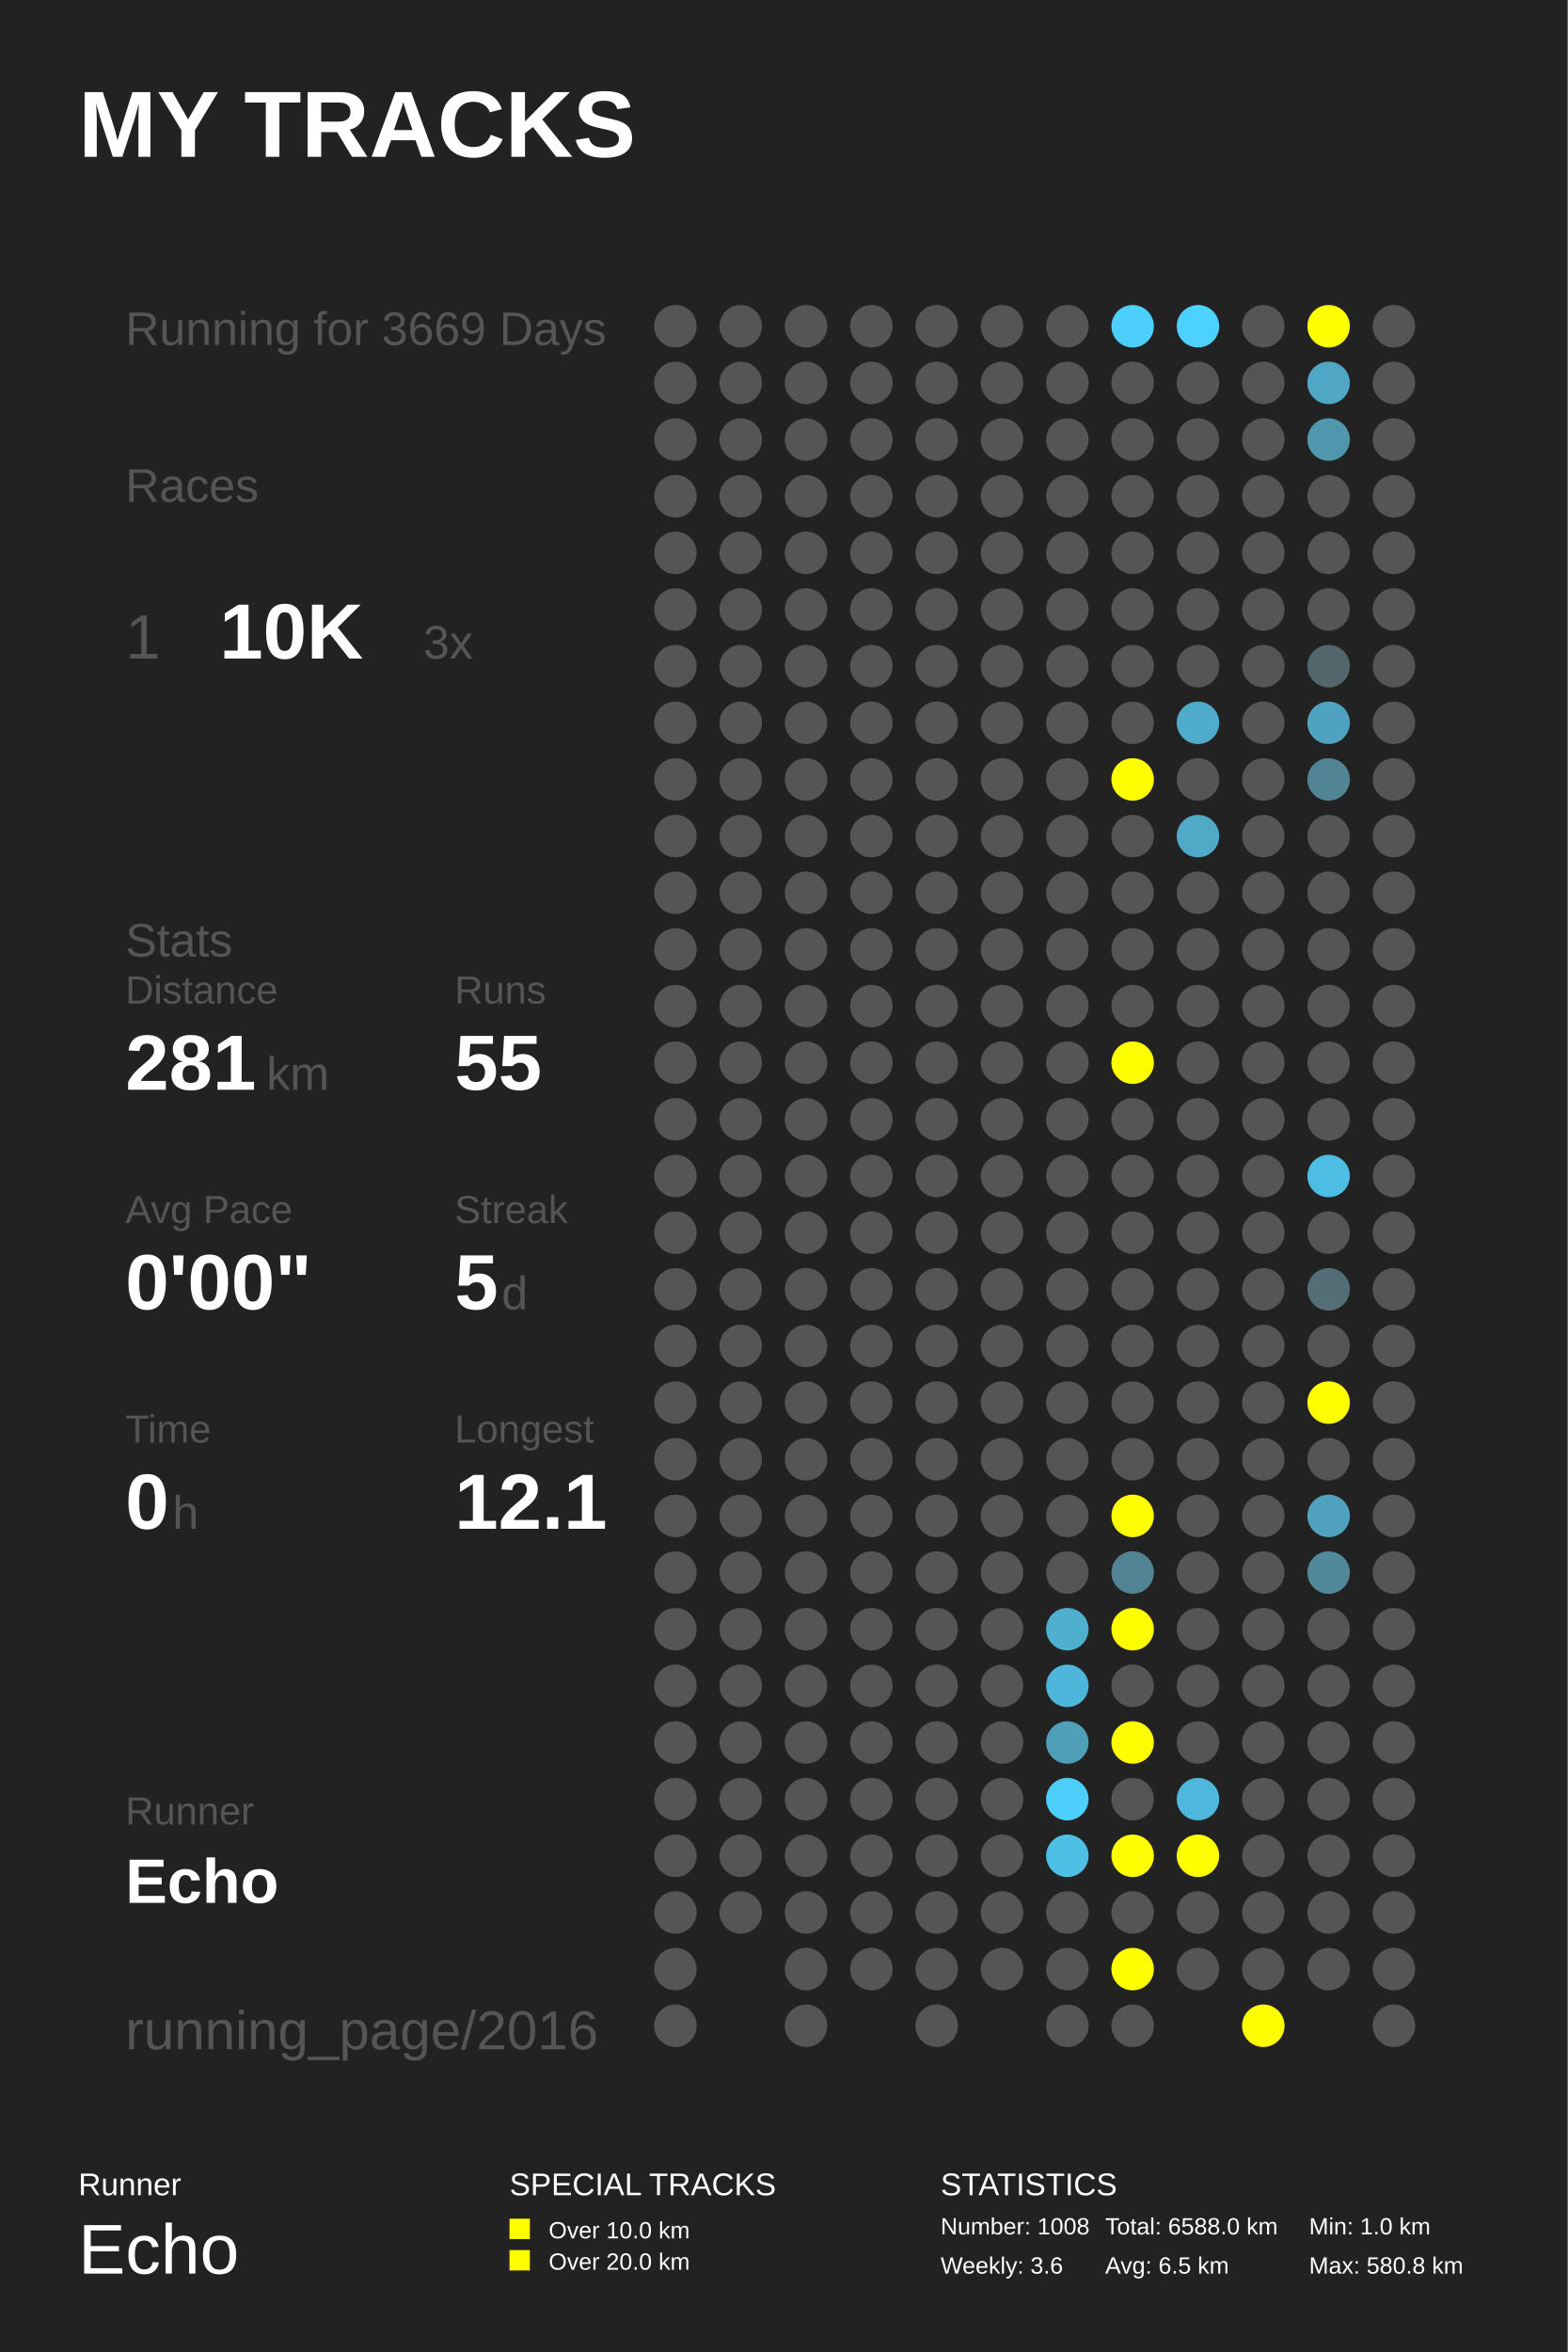
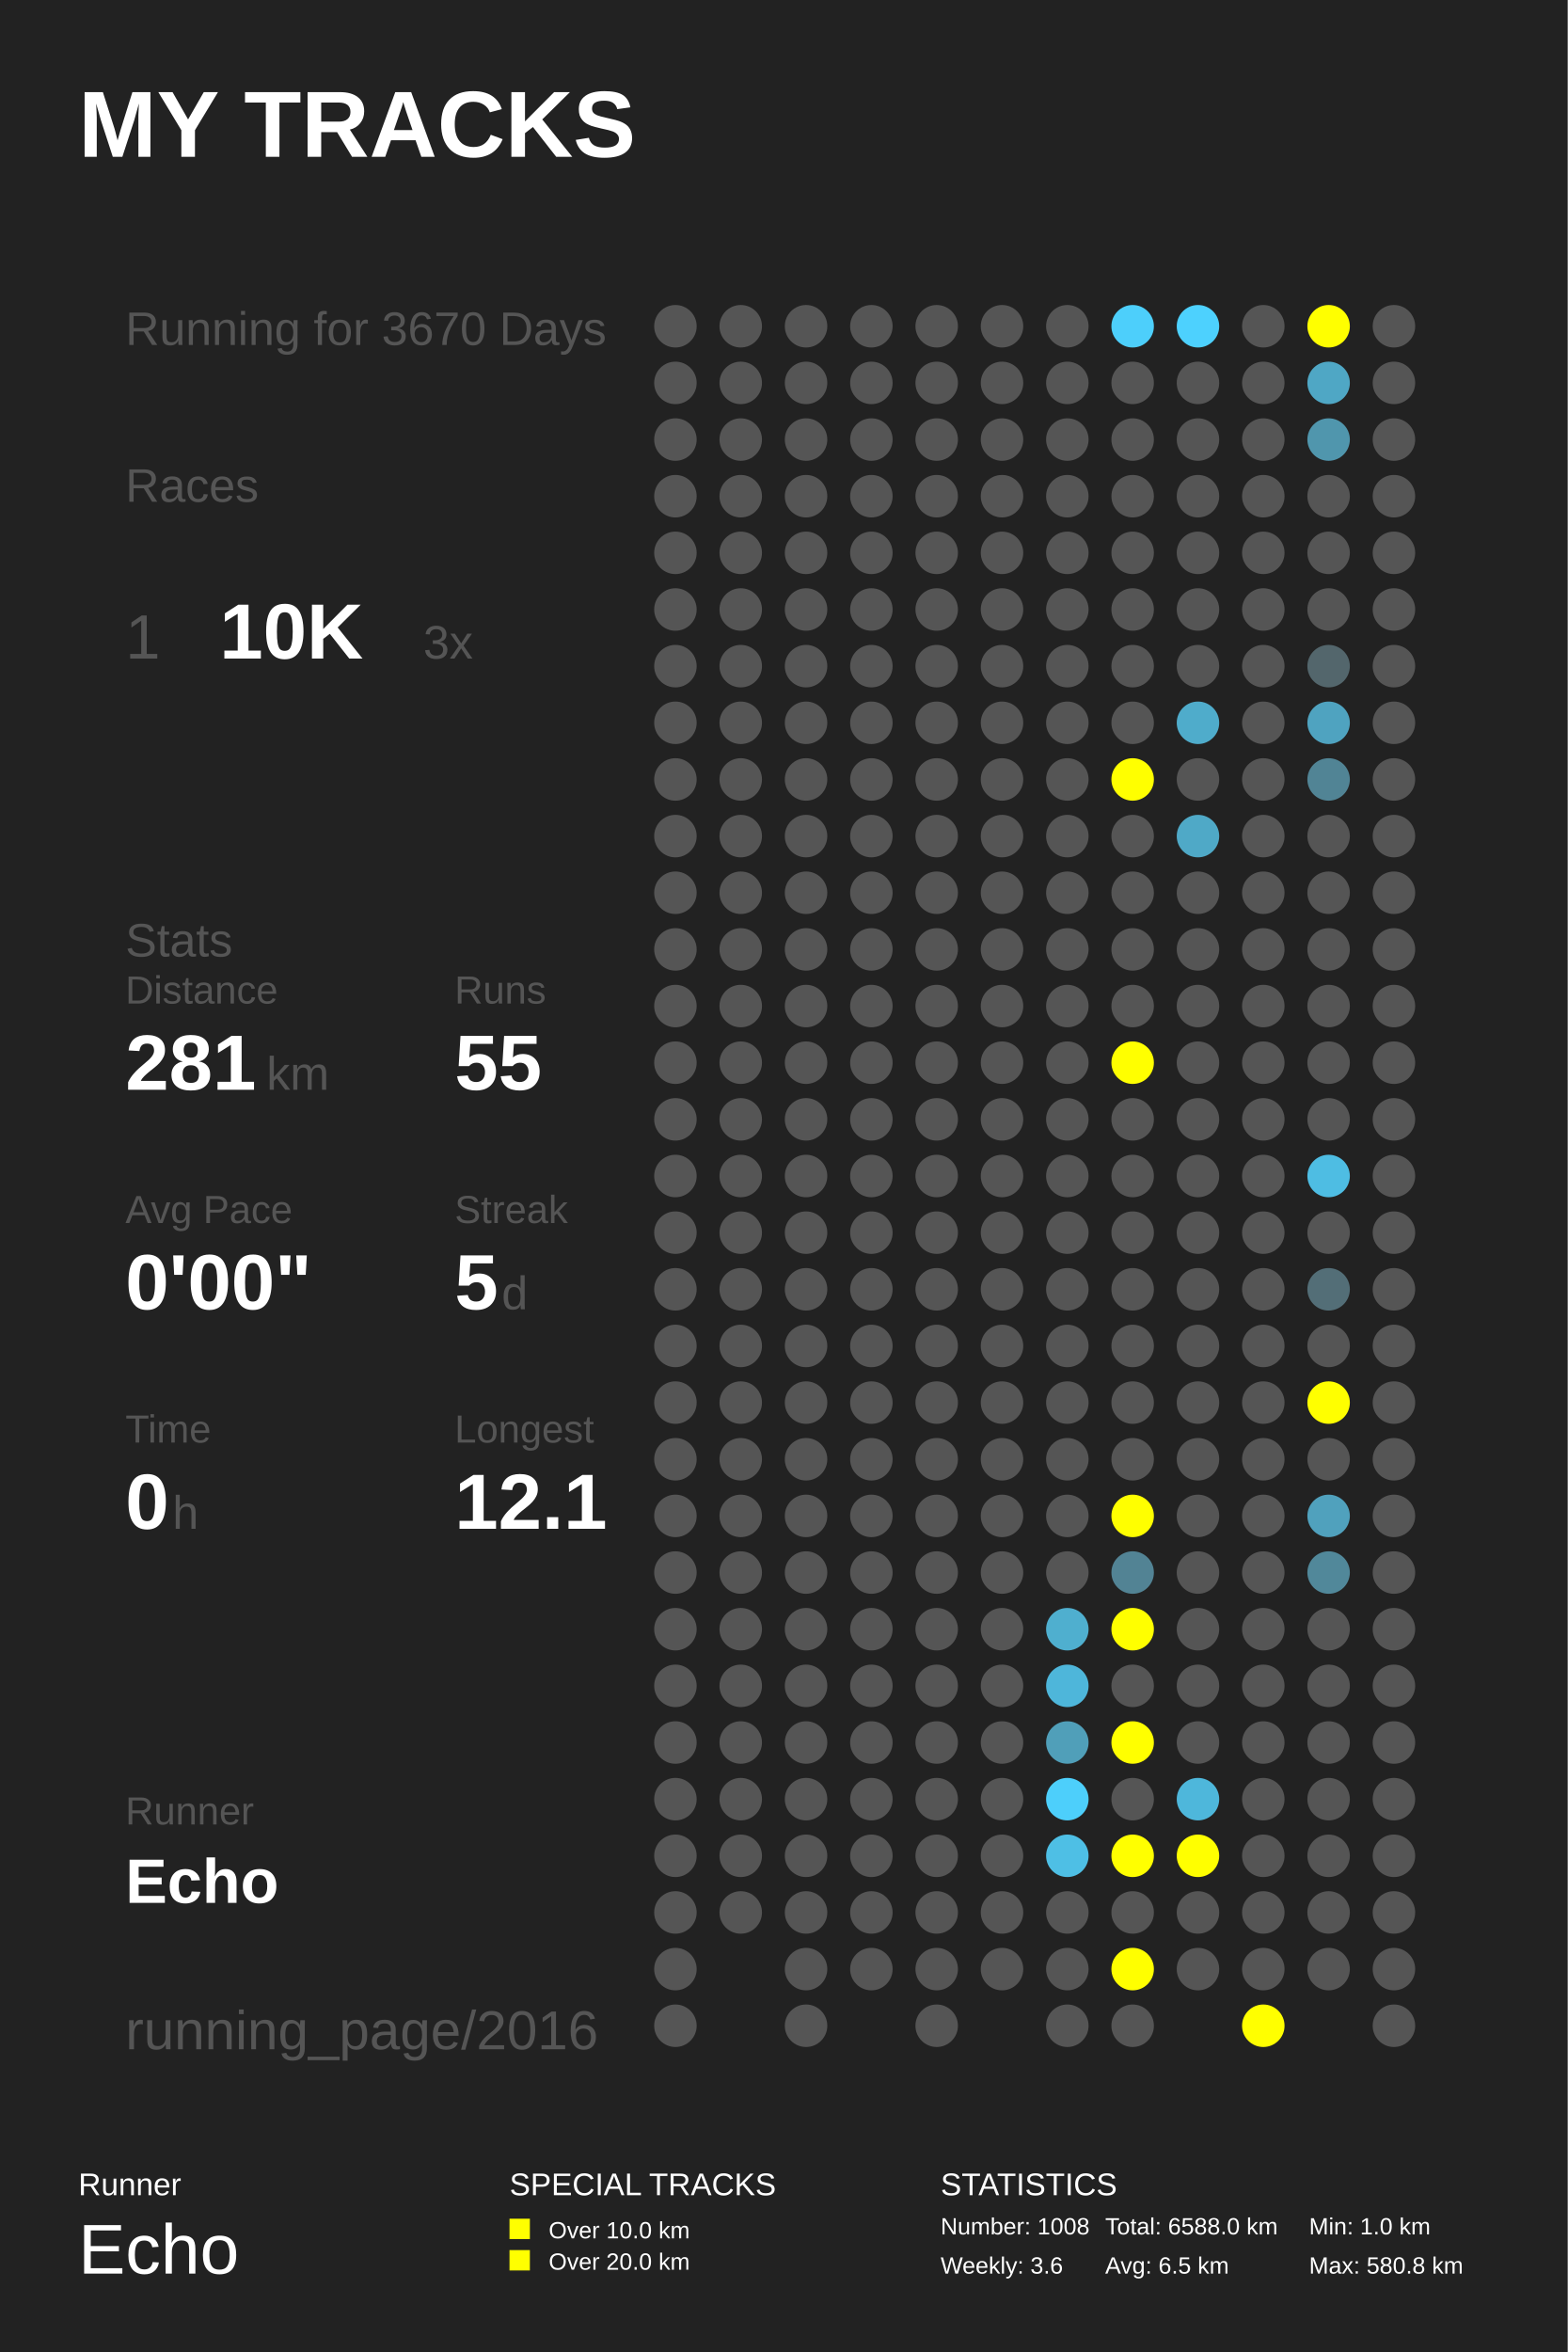
<svg xmlns="http://www.w3.org/2000/svg" baseProfile="full" height="300mm" version="1.1" viewBox="0,0,200,300" width="200mm">
  <defs />
  <rect fill="#222222" height="300" width="200" x="0" y="0" />
  <text fill="#FFFFFF" style="font-size:12px; font-family:Arial; font-weight:bold;" x="10" y="20">MY TRACKS</text>
  <text fill="#FFFFFF" style="font-size:4px; font-family:Arial" x="10" y="280">Runner</text>
  <text fill="#FFFFFF" style="font-size:9px; font-family:Arial" x="10" y="290">Echo</text>
  <text fill="#FFFFFF" style="font-size:4px; font-family:Arial" x="65" y="280">SPECIAL TRACKS</text>
  <rect fill="#FFFF00" height="2.6" width="2.6" x="65" y="283" />
  <text fill="#FFFFFF" style="font-size:3px; font-family:Arial" x="70" y="285.5">Over 10.0 km</text>
  <rect fill="#FFFF00" height="2.6" width="2.6" x="65" y="287" />
  <text fill="#FFFFFF" style="font-size:3px; font-family:Arial" x="70" y="289.5">Over 20.0 km</text>
  <text fill="#FFFFFF" style="font-size:4px; font-family:Arial" x="120" y="280">STATISTICS</text>
  <text fill="#FFFFFF" style="font-size:3px; font-family:Arial" x="120" y="285">Number: 1008</text>
  <text fill="#FFFFFF" style="font-size:3px; font-family:Arial" x="120" y="290">Weekly: 3.6</text>
  <text fill="#FFFFFF" style="font-size:3px; font-family:Arial" x="141" y="285">Total: 6588.0 km</text>
  <text fill="#FFFFFF" style="font-size:3px; font-family:Arial" x="141" y="290">Avg: 6.5 km</text>
  <text fill="#FFFFFF" style="font-size:3px; font-family:Arial" x="167" y="285">Min: 1.0 km</text>
  <text fill="#FFFFFF" style="font-size:3px; font-family:Arial" x="167" y="290">Max: 580.8 km</text>
-   <text fill="#555555" style="font-size:6px; font-family:Arial;" x="16" y="44">Running for 3669 Days</text>
+   <text fill="#555555" style="font-size:6px; font-family:Arial;" x="16" y="44">Running for 3670 Days</text>
  <text fill="#555555" style="font-size:6px; font-family:Arial;" x="16" y="64">Races</text>
  <text fill="#555555" style="font-size:8px; font-family:Arial;" x="16" y="84">1</text>
  <text fill="#FFFFFF" style="font-size:10px; font-family:Arial; font-weight:bold;" x="28" y="84">10K</text>
  <text fill="#555555" style="font-size:6px; font-family:Arial;" x="54" y="84">3x</text>
  <text fill="#555555" style="font-size:6px; font-family:Arial;" x="16" y="122">Stats</text>
  <text fill="#555555" style="font-size:5px; font-family:Arial;" x="16" y="128">Distance</text>
  <text fill="#FFFFFF" style="font-size:10px; font-family:Arial; font-weight:bold;" x="16" y="139">281</text>
  <text fill="#555555" style="font-size:6px; font-family:Arial;" x="34" y="139">km</text>
  <text fill="#555555" style="font-size:5px; font-family:Arial;" x="58" y="128">Runs</text>
  <text fill="#FFFFFF" style="font-size:10px; font-family:Arial; font-weight:bold;" x="58" y="139">55</text>
  <text fill="#555555" style="font-size:5px; font-family:Arial;" x="16" y="156">Avg Pace</text>
  <text fill="#FFFFFF" style="font-size:10px; font-family:Arial; font-weight:bold;" x="16" y="167">0'00"</text>
  <text fill="#555555" style="font-size:5px; font-family:Arial;" x="58" y="156">Streak</text>
  <text fill="#FFFFFF" style="font-size:10px; font-family:Arial; font-weight:bold;" x="58" y="167">5</text>
  <text fill="#555555" style="font-size:6px; font-family:Arial;" x="64" y="167">d</text>
  <text fill="#555555" style="font-size:5px; font-family:Arial;" x="16" y="184">Time</text>
  <text fill="#FFFFFF" style="font-size:10px; font-family:Arial; font-weight:bold;" x="16" y="195">0</text>
  <text fill="#555555" style="font-size:6px; font-family:Arial;" x="22" y="195">h</text>
  <text fill="#555555" style="font-size:5px; font-family:Arial;" x="58" y="184">Longest</text>
  <text fill="#FFFFFF" style="font-size:10px; font-family:Arial; font-weight:bold;" x="58" y="195">12.1</text>
  <text fill="#555555" style="font-size:5px; font-family:Arial;" x="16" y="232.71">Runner</text>
  <text fill="#FFFFFF" style="font-size:8px; font-family:Arial; font-weight:bold;" x="16" y="242.71">Echo</text>
  <text fill="#555555" style="font-size:7px; font-family:Arial;" x="16" y="261.387">running_page/2016</text>
  <circle cx="86.167" cy="41.613" fill="#555555" r="2.71" />
  <circle cx="86.167" cy="48.839" fill="#555555" r="2.71" />
  <circle cx="86.167" cy="56.065" fill="#555555" r="2.71" />
  <circle cx="86.167" cy="63.29" fill="#555555" r="2.71" />
  <circle cx="86.167" cy="70.516" fill="#555555" r="2.71" />
  <circle cx="86.167" cy="77.742" fill="#555555" r="2.71" />
  <circle cx="86.167" cy="84.968" fill="#555555" r="2.71" />
  <circle cx="86.167" cy="92.194" fill="#555555" r="2.71" />
  <circle cx="86.167" cy="99.419" fill="#555555" r="2.71" />
  <circle cx="86.167" cy="106.645" fill="#555555" r="2.71" />
  <circle cx="86.167" cy="113.871" fill="#555555" r="2.71" />
  <circle cx="86.167" cy="121.097" fill="#555555" r="2.71" />
  <circle cx="86.167" cy="128.323" fill="#555555" r="2.71" />
  <circle cx="86.167" cy="135.548" fill="#555555" r="2.71" />
  <circle cx="86.167" cy="142.774" fill="#555555" r="2.71" />
  <circle cx="86.167" cy="150.0" fill="#555555" r="2.71" />
  <circle cx="86.167" cy="157.226" fill="#555555" r="2.71" />
  <circle cx="86.167" cy="164.452" fill="#555555" r="2.71" />
  <circle cx="86.167" cy="171.677" fill="#555555" r="2.71" />
  <circle cx="86.167" cy="178.903" fill="#555555" r="2.71" />
  <circle cx="86.167" cy="186.129" fill="#555555" r="2.71" />
  <circle cx="86.167" cy="193.355" fill="#555555" r="2.71" />
  <circle cx="86.167" cy="200.581" fill="#555555" r="2.71" />
  <circle cx="86.167" cy="207.806" fill="#555555" r="2.71" />
  <circle cx="86.167" cy="215.032" fill="#555555" r="2.71" />
  <circle cx="86.167" cy="222.258" fill="#555555" r="2.71" />
  <circle cx="86.167" cy="229.484" fill="#555555" r="2.71" />
  <circle cx="86.167" cy="236.71" fill="#555555" r="2.71" />
  <circle cx="86.167" cy="243.935" fill="#555555" r="2.71" />
  <circle cx="86.167" cy="251.161" fill="#555555" r="2.71" />
  <circle cx="86.167" cy="258.387" fill="#555555" r="2.71" />
  <circle cx="94.5" cy="41.613" fill="#555555" r="2.71" />
  <circle cx="94.5" cy="48.839" fill="#555555" r="2.71" />
  <circle cx="94.5" cy="56.065" fill="#555555" r="2.71" />
  <circle cx="94.5" cy="63.29" fill="#555555" r="2.71" />
  <circle cx="94.5" cy="70.516" fill="#555555" r="2.71" />
  <circle cx="94.5" cy="77.742" fill="#555555" r="2.71" />
  <circle cx="94.5" cy="84.968" fill="#555555" r="2.71" />
  <circle cx="94.5" cy="92.194" fill="#555555" r="2.71" />
  <circle cx="94.5" cy="99.419" fill="#555555" r="2.71" />
  <circle cx="94.5" cy="106.645" fill="#555555" r="2.71" />
  <circle cx="94.5" cy="113.871" fill="#555555" r="2.71" />
  <circle cx="94.5" cy="121.097" fill="#555555" r="2.71" />
  <circle cx="94.5" cy="128.323" fill="#555555" r="2.71" />
  <circle cx="94.5" cy="135.548" fill="#555555" r="2.71" />
  <circle cx="94.5" cy="142.774" fill="#555555" r="2.71" />
  <circle cx="94.5" cy="150.0" fill="#555555" r="2.71" />
  <circle cx="94.5" cy="157.226" fill="#555555" r="2.71" />
  <circle cx="94.5" cy="164.452" fill="#555555" r="2.71" />
  <circle cx="94.5" cy="171.677" fill="#555555" r="2.71" />
  <circle cx="94.5" cy="178.903" fill="#555555" r="2.71" />
  <circle cx="94.5" cy="186.129" fill="#555555" r="2.71" />
  <circle cx="94.5" cy="193.355" fill="#555555" r="2.71" />
  <circle cx="94.5" cy="200.581" fill="#555555" r="2.71" />
  <circle cx="94.5" cy="207.806" fill="#555555" r="2.71" />
  <circle cx="94.5" cy="215.032" fill="#555555" r="2.71" />
  <circle cx="94.5" cy="222.258" fill="#555555" r="2.71" />
  <circle cx="94.5" cy="229.484" fill="#555555" r="2.71" />
  <circle cx="94.5" cy="236.71" fill="#555555" r="2.71" />
  <circle cx="94.5" cy="243.935" fill="#555555" r="2.71" />
  <circle cx="102.833" cy="41.613" fill="#555555" r="2.71" />
  <circle cx="102.833" cy="48.839" fill="#555555" r="2.71" />
  <circle cx="102.833" cy="56.065" fill="#555555" r="2.71" />
  <circle cx="102.833" cy="63.29" fill="#555555" r="2.71" />
  <circle cx="102.833" cy="70.516" fill="#555555" r="2.71" />
  <circle cx="102.833" cy="77.742" fill="#555555" r="2.71" />
  <circle cx="102.833" cy="84.968" fill="#555555" r="2.71" />
  <circle cx="102.833" cy="92.194" fill="#555555" r="2.71" />
  <circle cx="102.833" cy="99.419" fill="#555555" r="2.71" />
  <circle cx="102.833" cy="106.645" fill="#555555" r="2.71" />
  <circle cx="102.833" cy="113.871" fill="#555555" r="2.71" />
  <circle cx="102.833" cy="121.097" fill="#555555" r="2.71" />
  <circle cx="102.833" cy="128.323" fill="#555555" r="2.71" />
  <circle cx="102.833" cy="135.548" fill="#555555" r="2.71" />
  <circle cx="102.833" cy="142.774" fill="#555555" r="2.71" />
  <circle cx="102.833" cy="150.0" fill="#555555" r="2.71" />
  <circle cx="102.833" cy="157.226" fill="#555555" r="2.71" />
  <circle cx="102.833" cy="164.452" fill="#555555" r="2.71" />
  <circle cx="102.833" cy="171.677" fill="#555555" r="2.71" />
  <circle cx="102.833" cy="178.903" fill="#555555" r="2.71" />
  <circle cx="102.833" cy="186.129" fill="#555555" r="2.71" />
  <circle cx="102.833" cy="193.355" fill="#555555" r="2.71" />
  <circle cx="102.833" cy="200.581" fill="#555555" r="2.71" />
  <circle cx="102.833" cy="207.806" fill="#555555" r="2.71" />
  <circle cx="102.833" cy="215.032" fill="#555555" r="2.71" />
  <circle cx="102.833" cy="222.258" fill="#555555" r="2.71" />
  <circle cx="102.833" cy="229.484" fill="#555555" r="2.71" />
  <circle cx="102.833" cy="236.71" fill="#555555" r="2.71" />
  <circle cx="102.833" cy="243.935" fill="#555555" r="2.71" />
  <circle cx="102.833" cy="251.161" fill="#555555" r="2.71" />
  <circle cx="102.833" cy="258.387" fill="#555555" r="2.71" />
  <circle cx="111.167" cy="41.613" fill="#555555" r="2.71" />
  <circle cx="111.167" cy="48.839" fill="#555555" r="2.71" />
  <circle cx="111.167" cy="56.065" fill="#555555" r="2.71" />
  <circle cx="111.167" cy="63.29" fill="#555555" r="2.71" />
  <circle cx="111.167" cy="70.516" fill="#555555" r="2.71" />
  <circle cx="111.167" cy="77.742" fill="#555555" r="2.71" />
  <circle cx="111.167" cy="84.968" fill="#555555" r="2.71" />
  <circle cx="111.167" cy="92.194" fill="#555555" r="2.71" />
  <circle cx="111.167" cy="99.419" fill="#555555" r="2.71" />
  <circle cx="111.167" cy="106.645" fill="#555555" r="2.71" />
  <circle cx="111.167" cy="113.871" fill="#555555" r="2.71" />
  <circle cx="111.167" cy="121.097" fill="#555555" r="2.71" />
  <circle cx="111.167" cy="128.323" fill="#555555" r="2.71" />
  <circle cx="111.167" cy="135.548" fill="#555555" r="2.71" />
  <circle cx="111.167" cy="142.774" fill="#555555" r="2.71" />
  <circle cx="111.167" cy="150.0" fill="#555555" r="2.71" />
  <circle cx="111.167" cy="157.226" fill="#555555" r="2.71" />
  <circle cx="111.167" cy="164.452" fill="#555555" r="2.71" />
  <circle cx="111.167" cy="171.677" fill="#555555" r="2.71" />
  <circle cx="111.167" cy="178.903" fill="#555555" r="2.71" />
  <circle cx="111.167" cy="186.129" fill="#555555" r="2.71" />
  <circle cx="111.167" cy="193.355" fill="#555555" r="2.71" />
  <circle cx="111.167" cy="200.581" fill="#555555" r="2.71" />
  <circle cx="111.167" cy="207.806" fill="#555555" r="2.71" />
  <circle cx="111.167" cy="215.032" fill="#555555" r="2.71" />
  <circle cx="111.167" cy="222.258" fill="#555555" r="2.71" />
  <circle cx="111.167" cy="229.484" fill="#555555" r="2.71" />
  <circle cx="111.167" cy="236.71" fill="#555555" r="2.71" />
  <circle cx="111.167" cy="243.935" fill="#555555" r="2.71" />
  <circle cx="111.167" cy="251.161" fill="#555555" r="2.71" />
  <circle cx="119.5" cy="41.613" fill="#555555" r="2.71" />
  <circle cx="119.5" cy="48.839" fill="#555555" r="2.71" />
  <circle cx="119.5" cy="56.065" fill="#555555" r="2.71" />
  <circle cx="119.5" cy="63.29" fill="#555555" r="2.71" />
  <circle cx="119.5" cy="70.516" fill="#555555" r="2.71" />
  <circle cx="119.5" cy="77.742" fill="#555555" r="2.71" />
  <circle cx="119.5" cy="84.968" fill="#555555" r="2.71" />
  <circle cx="119.5" cy="92.194" fill="#555555" r="2.71" />
  <circle cx="119.5" cy="99.419" fill="#555555" r="2.71" />
  <circle cx="119.5" cy="106.645" fill="#555555" r="2.71" />
  <circle cx="119.5" cy="113.871" fill="#555555" r="2.71" />
  <circle cx="119.5" cy="121.097" fill="#555555" r="2.71" />
  <circle cx="119.5" cy="128.323" fill="#555555" r="2.71" />
  <circle cx="119.5" cy="135.548" fill="#555555" r="2.71" />
  <circle cx="119.5" cy="142.774" fill="#555555" r="2.71" />
  <circle cx="119.5" cy="150.0" fill="#555555" r="2.71" />
  <circle cx="119.5" cy="157.226" fill="#555555" r="2.71" />
  <circle cx="119.5" cy="164.452" fill="#555555" r="2.71" />
  <circle cx="119.5" cy="171.677" fill="#555555" r="2.71" />
  <circle cx="119.5" cy="178.903" fill="#555555" r="2.71" />
  <circle cx="119.5" cy="186.129" fill="#555555" r="2.71" />
  <circle cx="119.5" cy="193.355" fill="#555555" r="2.71" />
  <circle cx="119.5" cy="200.581" fill="#555555" r="2.71" />
  <circle cx="119.5" cy="207.806" fill="#555555" r="2.71" />
  <circle cx="119.5" cy="215.032" fill="#555555" r="2.71" />
  <circle cx="119.5" cy="222.258" fill="#555555" r="2.71" />
  <circle cx="119.5" cy="229.484" fill="#555555" r="2.71" />
  <circle cx="119.5" cy="236.71" fill="#555555" r="2.71" />
  <circle cx="119.5" cy="243.935" fill="#555555" r="2.71" />
  <circle cx="119.5" cy="251.161" fill="#555555" r="2.71" />
  <circle cx="119.5" cy="258.387" fill="#555555" r="2.71" />
  <circle cx="127.833" cy="41.613" fill="#555555" r="2.71" />
  <circle cx="127.833" cy="48.839" fill="#555555" r="2.71" />
  <circle cx="127.833" cy="56.065" fill="#555555" r="2.71" />
  <circle cx="127.833" cy="63.29" fill="#555555" r="2.71" />
  <circle cx="127.833" cy="70.516" fill="#555555" r="2.71" />
  <circle cx="127.833" cy="77.742" fill="#555555" r="2.71" />
  <circle cx="127.833" cy="84.968" fill="#555555" r="2.71" />
  <circle cx="127.833" cy="92.194" fill="#555555" r="2.71" />
  <circle cx="127.833" cy="99.419" fill="#555555" r="2.71" />
  <circle cx="127.833" cy="106.645" fill="#555555" r="2.71" />
  <circle cx="127.833" cy="113.871" fill="#555555" r="2.71" />
  <circle cx="127.833" cy="121.097" fill="#555555" r="2.71" />
  <circle cx="127.833" cy="128.323" fill="#555555" r="2.71" />
  <circle cx="127.833" cy="135.548" fill="#555555" r="2.71" />
  <circle cx="127.833" cy="142.774" fill="#555555" r="2.71" />
  <circle cx="127.833" cy="150.0" fill="#555555" r="2.71" />
  <circle cx="127.833" cy="157.226" fill="#555555" r="2.71" />
  <circle cx="127.833" cy="164.452" fill="#555555" r="2.71" />
  <circle cx="127.833" cy="171.677" fill="#555555" r="2.71" />
  <circle cx="127.833" cy="178.903" fill="#555555" r="2.71" />
  <circle cx="127.833" cy="186.129" fill="#555555" r="2.71" />
  <circle cx="127.833" cy="193.355" fill="#555555" r="2.71" />
  <circle cx="127.833" cy="200.581" fill="#555555" r="2.71" />
  <circle cx="127.833" cy="207.806" fill="#555555" r="2.71" />
  <circle cx="127.833" cy="215.032" fill="#555555" r="2.71" />
  <circle cx="127.833" cy="222.258" fill="#555555" r="2.71" />
  <circle cx="127.833" cy="229.484" fill="#555555" r="2.71" />
  <circle cx="127.833" cy="236.71" fill="#555555" r="2.71" />
  <circle cx="127.833" cy="243.935" fill="#555555" r="2.71" />
  <circle cx="127.833" cy="251.161" fill="#555555" r="2.71" />
  <circle cx="136.167" cy="41.613" fill="#555555" r="2.71" />
  <circle cx="136.167" cy="48.839" fill="#555555" r="2.71" />
  <circle cx="136.167" cy="56.065" fill="#555555" r="2.71" />
  <circle cx="136.167" cy="63.29" fill="#555555" r="2.71" />
  <circle cx="136.167" cy="70.516" fill="#555555" r="2.71" />
  <circle cx="136.167" cy="77.742" fill="#555555" r="2.71" />
  <circle cx="136.167" cy="84.968" fill="#555555" r="2.71" />
  <circle cx="136.167" cy="92.194" fill="#555555" r="2.71" />
  <circle cx="136.167" cy="99.419" fill="#555555" r="2.71" />
  <circle cx="136.167" cy="106.645" fill="#555555" r="2.71" />
  <circle cx="136.167" cy="113.871" fill="#555555" r="2.71" />
  <circle cx="136.167" cy="121.097" fill="#555555" r="2.71" />
  <circle cx="136.167" cy="128.323" fill="#555555" r="2.71" />
  <circle cx="136.167" cy="135.548" fill="#555555" r="2.71" />
  <circle cx="136.167" cy="142.774" fill="#555555" r="2.71" />
  <circle cx="136.167" cy="150.0" fill="#555555" r="2.71" />
  <circle cx="136.167" cy="157.226" fill="#555555" r="2.71" />
  <circle cx="136.167" cy="164.452" fill="#555555" r="2.71" />
  <circle cx="136.167" cy="171.677" fill="#555555" r="2.71" />
  <circle cx="136.167" cy="178.903" fill="#555555" r="2.71" />
  <circle cx="136.167" cy="186.129" fill="#555555" r="2.71" />
  <circle cx="136.167" cy="193.355" fill="#555555" r="2.71" />
  <circle cx="136.167" cy="200.581" fill="#555555" r="2.71" />
  <circle cx="136.167" cy="207.806" fill="#4fafcf" r="2.71" />
  <circle cx="136.167" cy="215.032" fill="#4eb6da" r="2.71" />
  <circle cx="136.167" cy="222.258" fill="#509fb9" r="2.71" />
  <circle cx="136.167" cy="229.484" fill="#4dcffb" r="2.71" />
  <circle cx="136.167" cy="236.71" fill="#4ebfe5" r="2.71" />
  <circle cx="136.167" cy="243.935" fill="#555555" r="2.71" />
  <circle cx="136.167" cy="251.161" fill="#555555" r="2.71" />
  <circle cx="136.167" cy="258.387" fill="#555555" r="2.71" />
  <circle cx="144.5" cy="41.613" fill="#4dcffb" r="2.71" />
  <circle cx="144.5" cy="48.839" fill="#555555" r="2.71" />
  <circle cx="144.5" cy="56.065" fill="#555555" r="2.71" />
  <circle cx="144.5" cy="63.29" fill="#555555" r="2.71" />
  <circle cx="144.5" cy="70.516" fill="#555555" r="2.71" />
  <circle cx="144.5" cy="77.742" fill="#555555" r="2.71" />
  <circle cx="144.5" cy="84.968" fill="#555555" r="2.71" />
  <circle cx="144.5" cy="92.194" fill="#555555" r="2.71" />
  <circle cx="144.5" cy="99.419" fill="#FFFF00" r="2.71" />
  <circle cx="144.5" cy="106.645" fill="#555555" r="2.71" />
  <circle cx="144.5" cy="113.871" fill="#555555" r="2.71" />
  <circle cx="144.5" cy="121.097" fill="#555555" r="2.71" />
  <circle cx="144.5" cy="128.323" fill="#555555" r="2.71" />
  <circle cx="144.5" cy="135.548" fill="#FFFF00" r="2.71" />
  <circle cx="144.5" cy="142.774" fill="#555555" r="2.71" />
  <circle cx="144.5" cy="150.0" fill="#555555" r="2.71" />
  <circle cx="144.5" cy="157.226" fill="#555555" r="2.71" />
  <circle cx="144.5" cy="164.452" fill="#555555" r="2.71" />
  <circle cx="144.5" cy="171.677" fill="#555555" r="2.71" />
  <circle cx="144.5" cy="178.903" fill="#555555" r="2.71" />
  <circle cx="144.5" cy="186.129" fill="#555555" r="2.71" />
  <circle cx="144.5" cy="193.355" fill="#FFFF00" r="2.71" />
  <circle cx="144.5" cy="200.581" fill="#528394" r="2.71" />
  <circle cx="144.5" cy="207.806" fill="#FFFF00" r="2.71" />
  <circle cx="144.5" cy="215.032" fill="#555555" r="2.71" />
  <circle cx="144.5" cy="222.258" fill="#FFFF00" r="2.71" />
  <circle cx="144.5" cy="229.484" fill="#555555" r="2.71" />
  <circle cx="144.5" cy="236.71" fill="#FFFF00" r="2.71" />
  <circle cx="144.5" cy="243.935" fill="#555555" r="2.71" />
  <circle cx="144.5" cy="251.161" fill="#FFFF00" r="2.71" />
  <circle cx="144.5" cy="258.387" fill="#555555" r="2.71" />
  <circle cx="152.833" cy="41.613" fill="#4dd1fe" r="2.71" />
  <circle cx="152.833" cy="48.839" fill="#555555" r="2.71" />
  <circle cx="152.833" cy="56.065" fill="#555555" r="2.71" />
  <circle cx="152.833" cy="63.29" fill="#555555" r="2.71" />
  <circle cx="152.833" cy="70.516" fill="#555555" r="2.71" />
  <circle cx="152.833" cy="77.742" fill="#555555" r="2.71" />
  <circle cx="152.833" cy="84.968" fill="#555555" r="2.71" />
  <circle cx="152.833" cy="92.194" fill="#4faccb" r="2.71" />
  <circle cx="152.833" cy="99.419" fill="#555555" r="2.71" />
  <circle cx="152.833" cy="106.645" fill="#4fa9c7" r="2.71" />
  <circle cx="152.833" cy="113.871" fill="#555555" r="2.71" />
  <circle cx="152.833" cy="121.097" fill="#555555" r="2.71" />
  <circle cx="152.833" cy="128.323" fill="#555555" r="2.71" />
  <circle cx="152.833" cy="135.548" fill="#555555" r="2.71" />
  <circle cx="152.833" cy="142.774" fill="#555555" r="2.71" />
  <circle cx="152.833" cy="150.0" fill="#555555" r="2.71" />
  <circle cx="152.833" cy="157.226" fill="#555555" r="2.71" />
  <circle cx="152.833" cy="164.452" fill="#555555" r="2.71" />
  <circle cx="152.833" cy="171.677" fill="#555555" r="2.71" />
  <circle cx="152.833" cy="178.903" fill="#555555" r="2.71" />
  <circle cx="152.833" cy="186.129" fill="#555555" r="2.71" />
  <circle cx="152.833" cy="193.355" fill="#555555" r="2.71" />
  <circle cx="152.833" cy="200.581" fill="#555555" r="2.71" />
  <circle cx="152.833" cy="207.806" fill="#555555" r="2.71" />
  <circle cx="152.833" cy="215.032" fill="#555555" r="2.71" />
  <circle cx="152.833" cy="222.258" fill="#555555" r="2.71" />
  <circle cx="152.833" cy="229.484" fill="#4eb7db" r="2.71" />
  <circle cx="152.833" cy="236.71" fill="#FFFF00" r="2.71" />
  <circle cx="152.833" cy="243.935" fill="#555555" r="2.71" />
  <circle cx="152.833" cy="251.161" fill="#555555" r="2.71" />
  <circle cx="161.167" cy="41.613" fill="#555555" r="2.71" />
  <circle cx="161.167" cy="48.839" fill="#555555" r="2.71" />
  <circle cx="161.167" cy="56.065" fill="#555555" r="2.71" />
  <circle cx="161.167" cy="63.29" fill="#555555" r="2.71" />
  <circle cx="161.167" cy="70.516" fill="#555555" r="2.71" />
  <circle cx="161.167" cy="77.742" fill="#555555" r="2.71" />
  <circle cx="161.167" cy="84.968" fill="#555555" r="2.71" />
  <circle cx="161.167" cy="92.194" fill="#555555" r="2.71" />
  <circle cx="161.167" cy="99.419" fill="#555555" r="2.71" />
  <circle cx="161.167" cy="106.645" fill="#555555" r="2.71" />
  <circle cx="161.167" cy="113.871" fill="#555555" r="2.71" />
  <circle cx="161.167" cy="121.097" fill="#555555" r="2.71" />
  <circle cx="161.167" cy="128.323" fill="#555555" r="2.71" />
  <circle cx="161.167" cy="135.548" fill="#555555" r="2.71" />
  <circle cx="161.167" cy="142.774" fill="#555555" r="2.71" />
  <circle cx="161.167" cy="150.0" fill="#555555" r="2.71" />
  <circle cx="161.167" cy="157.226" fill="#555555" r="2.71" />
  <circle cx="161.167" cy="164.452" fill="#555555" r="2.71" />
  <circle cx="161.167" cy="171.677" fill="#555555" r="2.71" />
  <circle cx="161.167" cy="178.903" fill="#555555" r="2.71" />
  <circle cx="161.167" cy="186.129" fill="#555555" r="2.71" />
  <circle cx="161.167" cy="193.355" fill="#555555" r="2.71" />
  <circle cx="161.167" cy="200.581" fill="#555555" r="2.71" />
  <circle cx="161.167" cy="207.806" fill="#555555" r="2.71" />
  <circle cx="161.167" cy="215.032" fill="#555555" r="2.71" />
  <circle cx="161.167" cy="222.258" fill="#555555" r="2.71" />
  <circle cx="161.167" cy="229.484" fill="#555555" r="2.71" />
  <circle cx="161.167" cy="236.71" fill="#555555" r="2.71" />
  <circle cx="161.167" cy="243.935" fill="#555555" r="2.71" />
  <circle cx="161.167" cy="251.161" fill="#555555" r="2.71" />
  <circle cx="161.167" cy="258.387" fill="#FFFF00" r="2.71" />
  <circle cx="169.5" cy="41.613" fill="#FFFF00" r="2.71" />
  <circle cx="169.5" cy="48.839" fill="#4fa7c5" r="2.71" />
  <circle cx="169.5" cy="56.065" fill="#5096ad" r="2.71" />
  <circle cx="169.5" cy="63.29" fill="#555555" r="2.71" />
  <circle cx="169.5" cy="70.516" fill="#555555" r="2.71" />
  <circle cx="169.5" cy="77.742" fill="#555555" r="2.71" />
  <circle cx="169.5" cy="84.968" fill="#53666c" r="2.71" />
  <circle cx="169.5" cy="92.194" fill="#4fa3c0" r="2.71" />
  <circle cx="169.5" cy="99.419" fill="#518495" r="2.71" />
  <circle cx="169.5" cy="106.645" fill="#555555" r="2.71" />
  <circle cx="169.5" cy="113.871" fill="#555555" r="2.71" />
  <circle cx="169.5" cy="121.097" fill="#555555" r="2.71" />
  <circle cx="169.5" cy="128.323" fill="#555555" r="2.71" />
  <circle cx="169.5" cy="135.548" fill="#555555" r="2.71" />
  <circle cx="169.5" cy="142.774" fill="#555555" r="2.71" />
  <circle cx="169.5" cy="150.0" fill="#4ebde3" r="2.71" />
  <circle cx="169.5" cy="157.226" fill="#555555" r="2.71" />
  <circle cx="169.5" cy="164.452" fill="#536e77" r="2.71" />
  <circle cx="169.5" cy="171.677" fill="#555555" r="2.71" />
  <circle cx="169.5" cy="178.903" fill="#FFFF00" r="2.71" />
  <circle cx="169.5" cy="186.129" fill="#555555" r="2.71" />
  <circle cx="169.5" cy="193.355" fill="#50a1bd" r="2.71" />
  <circle cx="169.5" cy="200.581" fill="#51889a" r="2.71" />
  <circle cx="169.5" cy="207.806" fill="#555555" r="2.71" />
  <circle cx="169.5" cy="215.032" fill="#555555" r="2.71" />
  <circle cx="169.5" cy="222.258" fill="#555555" r="2.71" />
  <circle cx="169.5" cy="229.484" fill="#555555" r="2.71" />
  <circle cx="169.5" cy="236.71" fill="#555555" r="2.71" />
  <circle cx="169.5" cy="243.935" fill="#555555" r="2.71" />
  <circle cx="169.5" cy="251.161" fill="#555555" r="2.71" />
  <circle cx="177.833" cy="41.613" fill="#555555" r="2.71" />
  <circle cx="177.833" cy="48.839" fill="#555555" r="2.71" />
  <circle cx="177.833" cy="56.065" fill="#555555" r="2.71" />
  <circle cx="177.833" cy="63.29" fill="#555555" r="2.71" />
  <circle cx="177.833" cy="70.516" fill="#555555" r="2.71" />
  <circle cx="177.833" cy="77.742" fill="#555555" r="2.71" />
  <circle cx="177.833" cy="84.968" fill="#555555" r="2.71" />
  <circle cx="177.833" cy="92.194" fill="#555555" r="2.71" />
  <circle cx="177.833" cy="99.419" fill="#555555" r="2.71" />
  <circle cx="177.833" cy="106.645" fill="#555555" r="2.71" />
  <circle cx="177.833" cy="113.871" fill="#555555" r="2.71" />
  <circle cx="177.833" cy="121.097" fill="#555555" r="2.71" />
  <circle cx="177.833" cy="128.323" fill="#555555" r="2.71" />
  <circle cx="177.833" cy="135.548" fill="#555555" r="2.71" />
  <circle cx="177.833" cy="142.774" fill="#555555" r="2.71" />
  <circle cx="177.833" cy="150.0" fill="#555555" r="2.71" />
  <circle cx="177.833" cy="157.226" fill="#555555" r="2.71" />
  <circle cx="177.833" cy="164.452" fill="#555555" r="2.71" />
  <circle cx="177.833" cy="171.677" fill="#555555" r="2.71" />
  <circle cx="177.833" cy="178.903" fill="#555555" r="2.71" />
  <circle cx="177.833" cy="186.129" fill="#555555" r="2.71" />
  <circle cx="177.833" cy="193.355" fill="#555555" r="2.71" />
  <circle cx="177.833" cy="200.581" fill="#555555" r="2.71" />
  <circle cx="177.833" cy="207.806" fill="#555555" r="2.71" />
  <circle cx="177.833" cy="215.032" fill="#555555" r="2.71" />
  <circle cx="177.833" cy="222.258" fill="#555555" r="2.71" />
  <circle cx="177.833" cy="229.484" fill="#555555" r="2.71" />
  <circle cx="177.833" cy="236.71" fill="#555555" r="2.71" />
  <circle cx="177.833" cy="243.935" fill="#555555" r="2.71" />
  <circle cx="177.833" cy="251.161" fill="#555555" r="2.71" />
  <circle cx="177.833" cy="258.387" fill="#555555" r="2.71" />
</svg>
